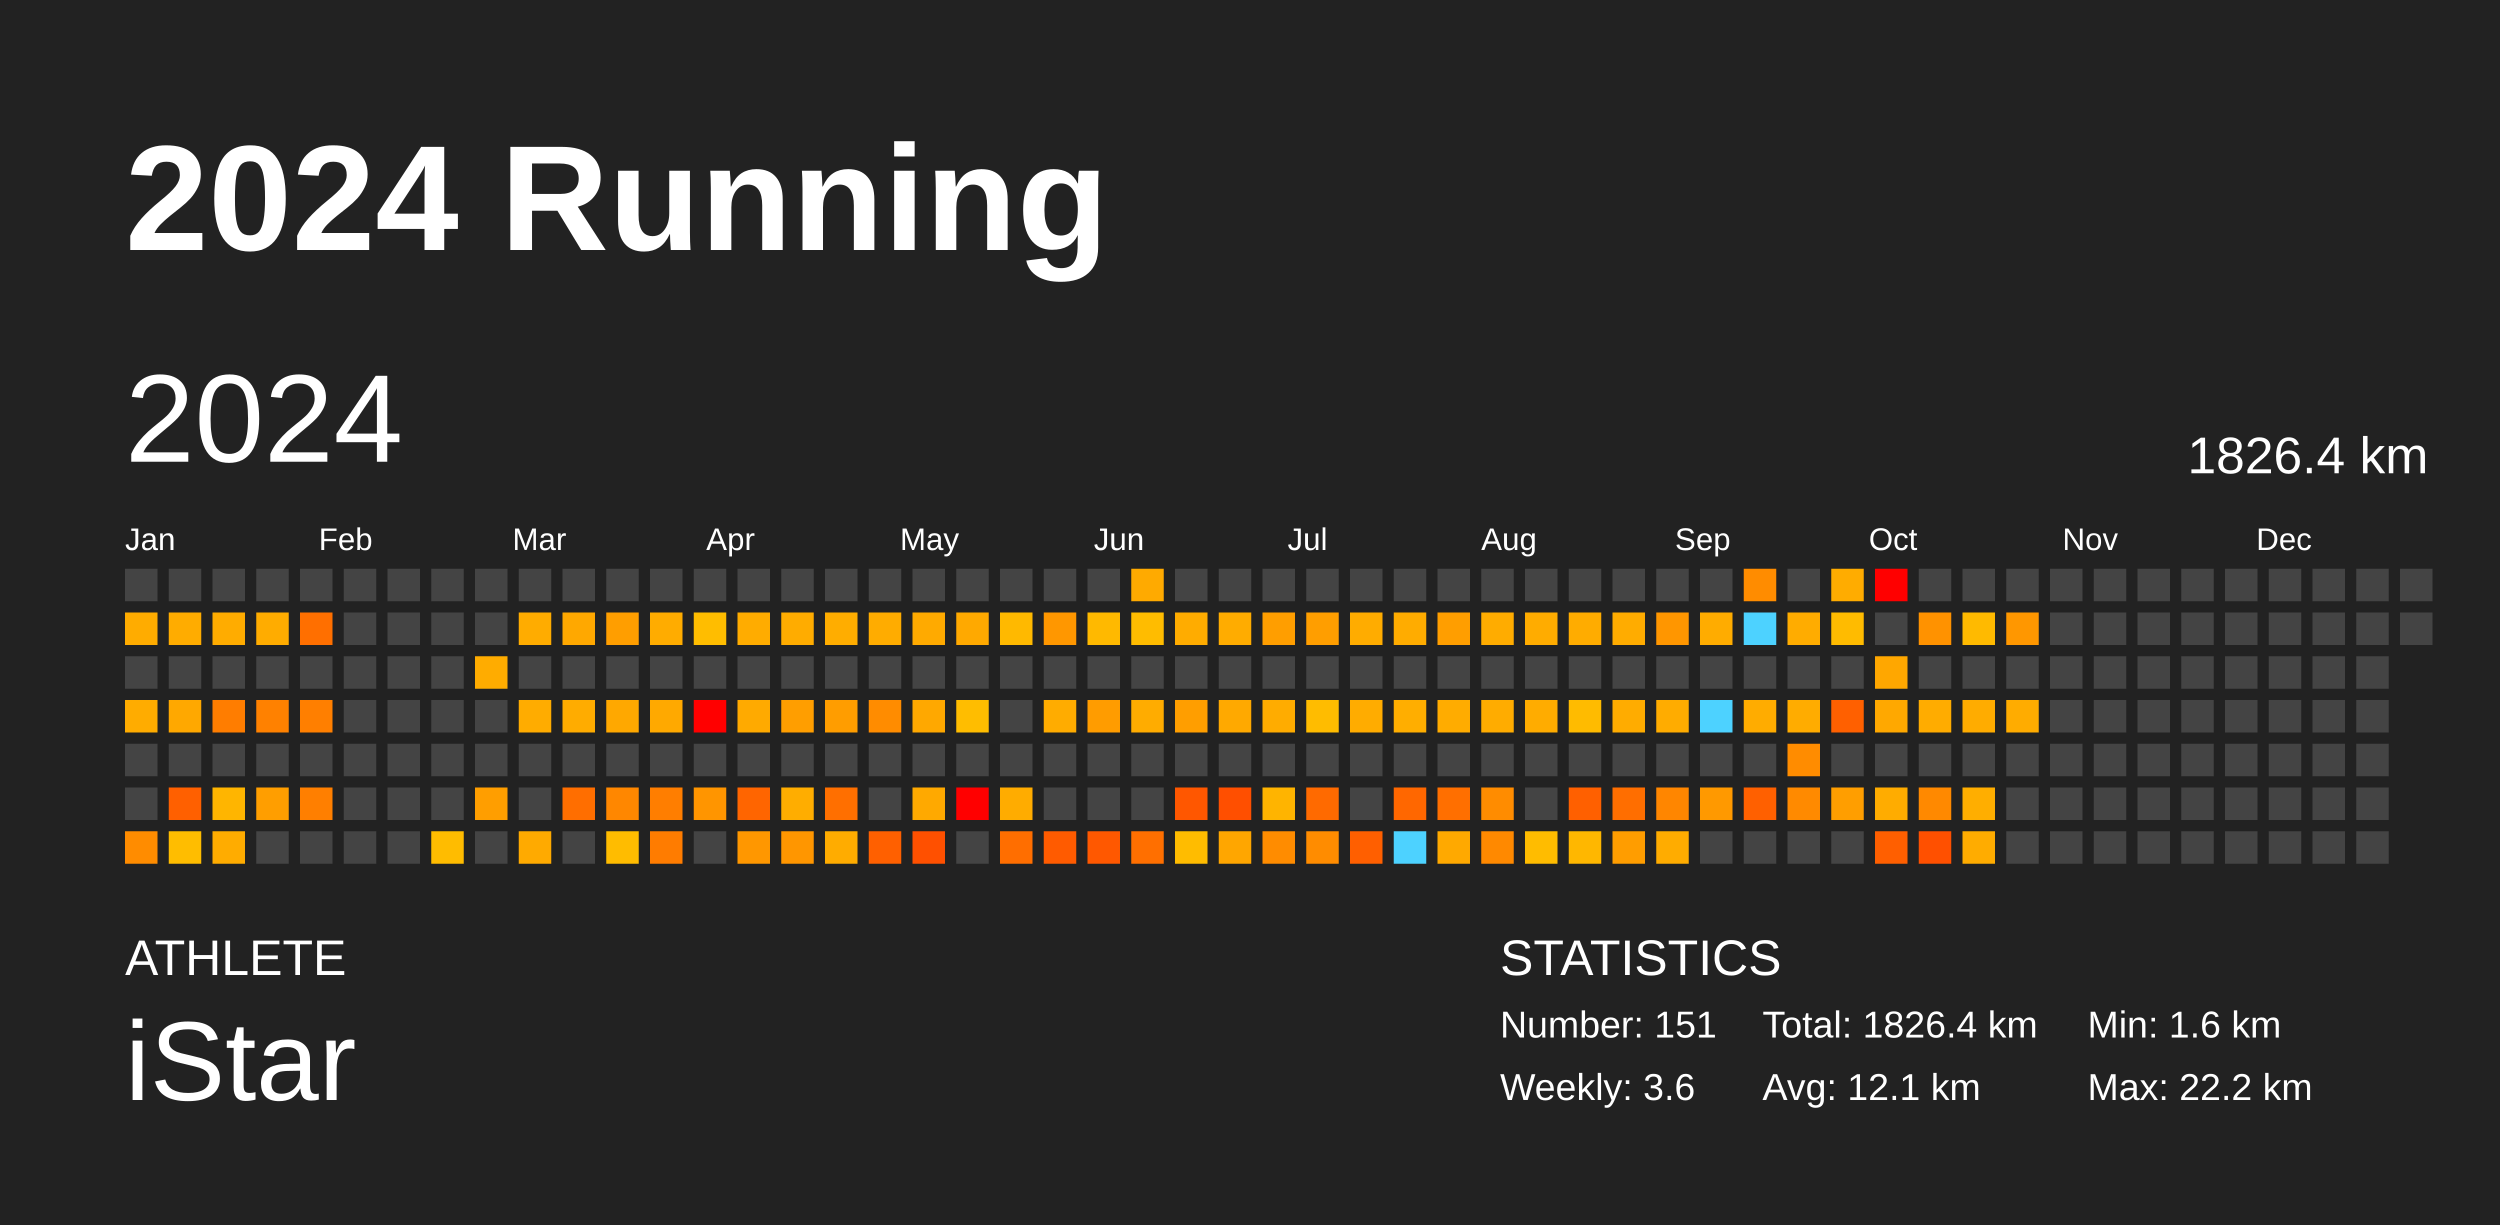
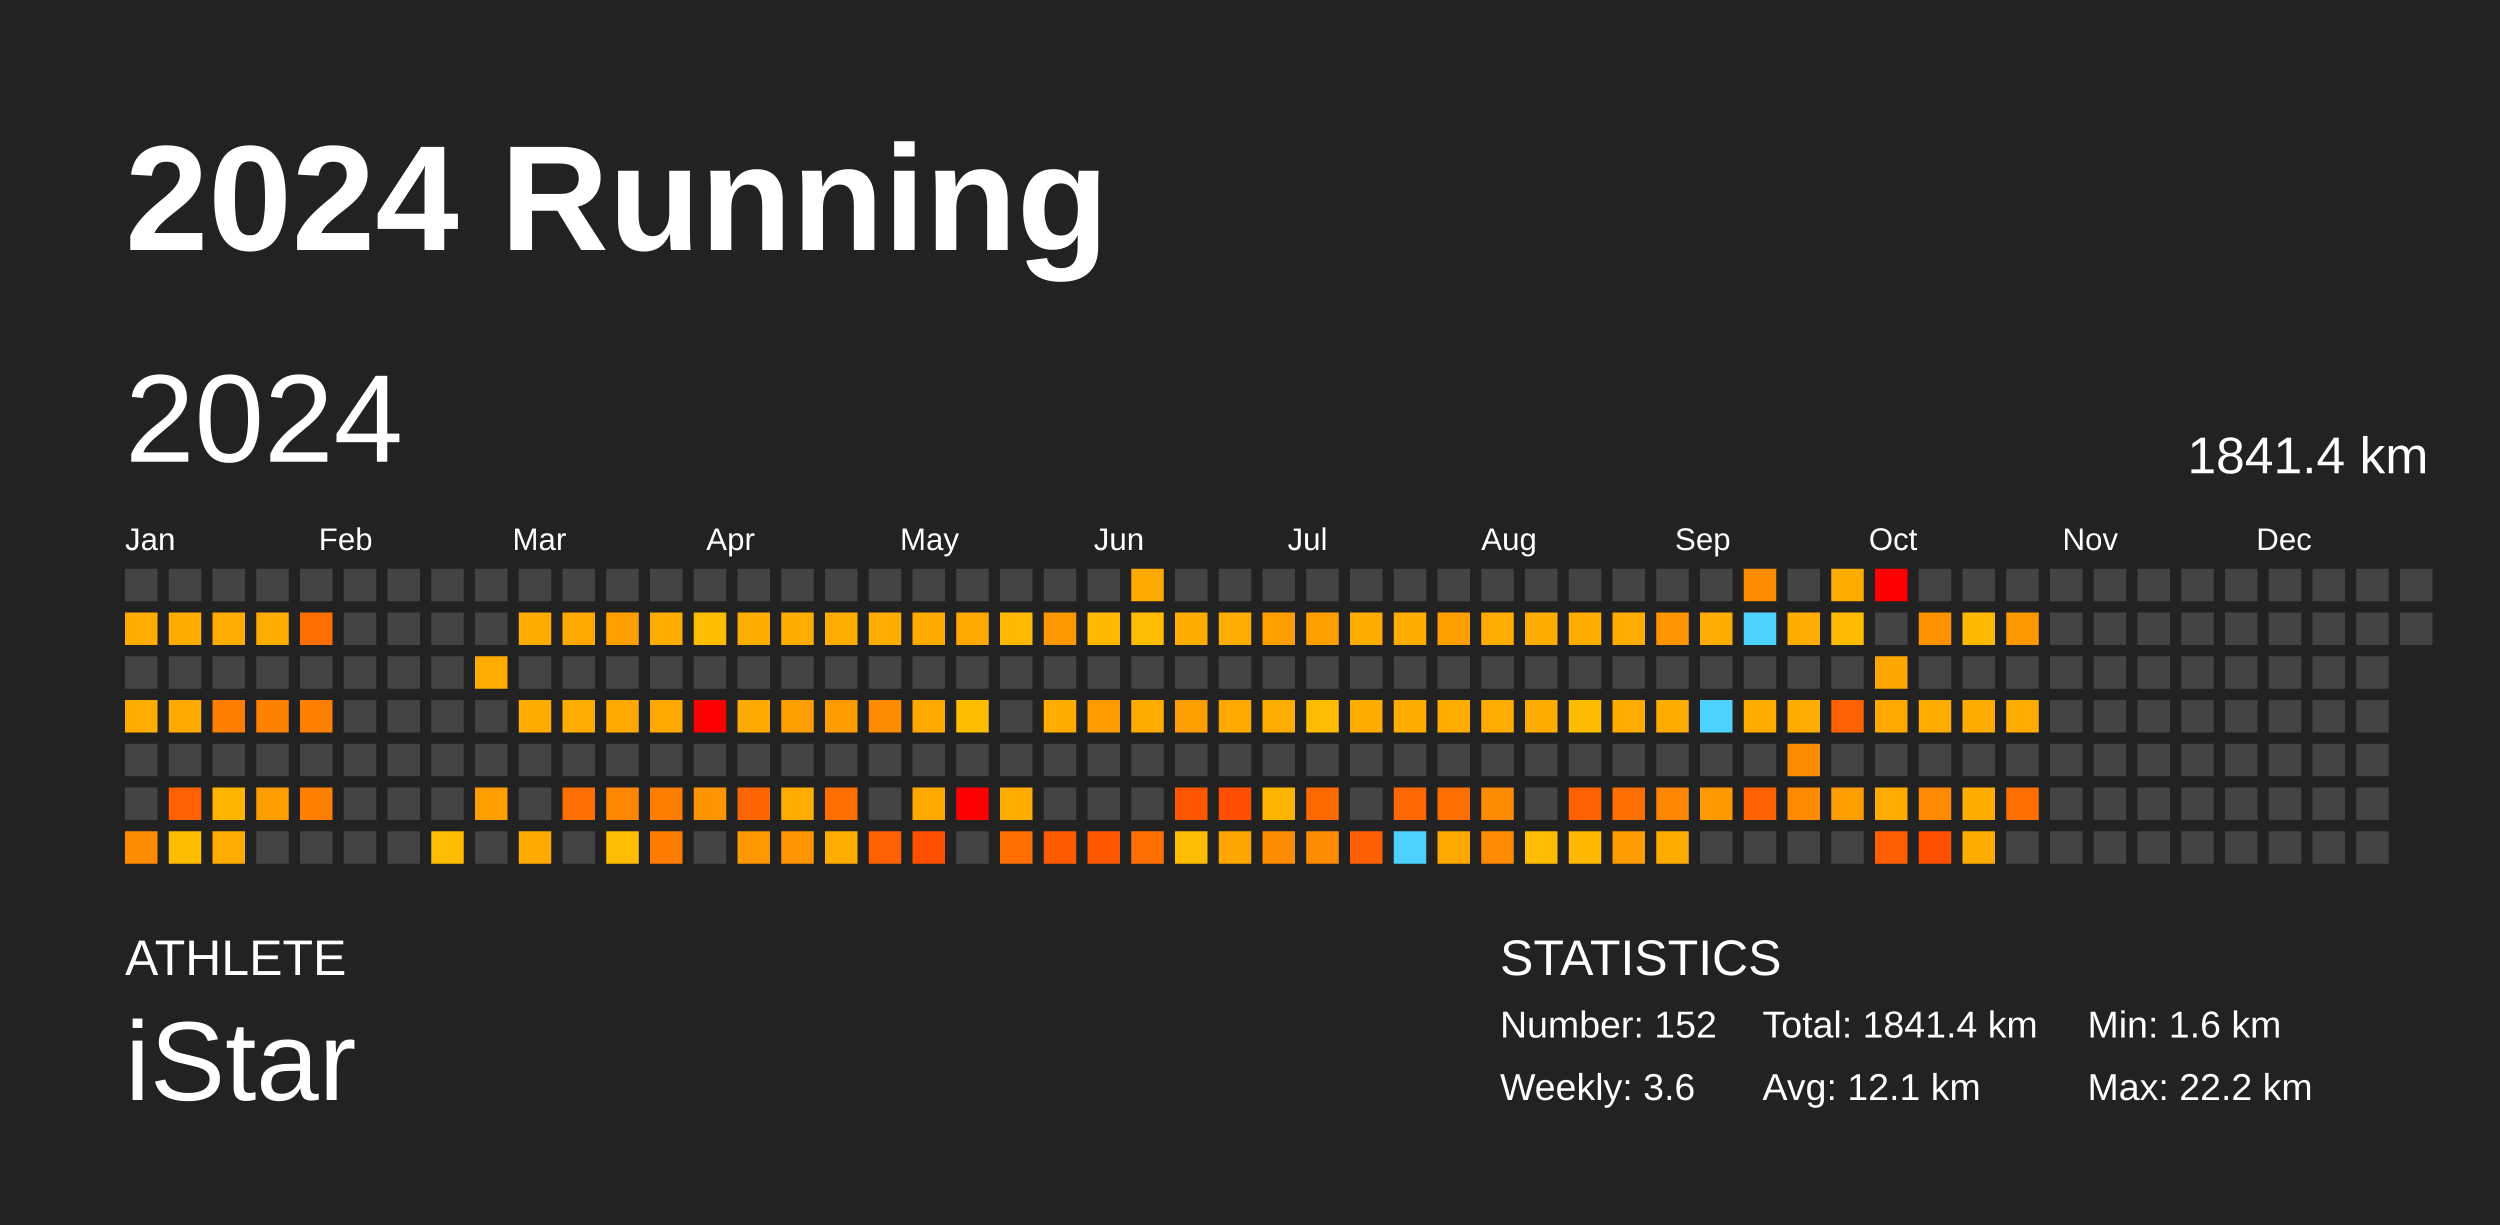
<svg xmlns="http://www.w3.org/2000/svg" baseProfile="full" height="98mm" version="1.1" viewBox="0,0,200,98" width="200mm">
  <defs />
  <rect fill="#222222" height="98" width="200" x="0" y="0" />
  <text fill="#FFFFFF" style="font-size:12px; font-family:Arial; font-weight:bold;" x="10" y="20">2024 Running</text>
  <text fill="#FFFFFF" style="font-size:4px; font-family:Arial" x="10" y="78">ATHLETE</text>
  <text fill="#FFFFFF" style="font-size:9px; font-family:Arial" x="10" y="88">iStar</text>
  <text fill="#FFFFFF" style="font-size:4px; font-family:Arial" x="120" y="78">STATISTICS</text>
-   <text fill="#FFFFFF" style="font-size:3px; font-family:Arial" x="120" y="83">Number: 151</text>
+   <text fill="#FFFFFF" style="font-size:3px; font-family:Arial" x="120" y="83">Number: 152</text>
  <text fill="#FFFFFF" style="font-size:3px; font-family:Arial" x="120" y="88">Weekly: 3.6</text>
-   <text fill="#FFFFFF" style="font-size:3px; font-family:Arial" x="141" y="83">Total: 1826.4 km</text>
+   <text fill="#FFFFFF" style="font-size:3px; font-family:Arial" x="141" y="83">Total: 1841.4 km</text>
  <text fill="#FFFFFF" style="font-size:3px; font-family:Arial" x="141" y="88">Avg: 12.1 km</text>
  <text fill="#FFFFFF" style="font-size:3px; font-family:Arial" x="167" y="83">Min: 1.6 km</text>
  <text fill="#FFFFFF" style="font-size:3px; font-family:Arial" x="167" y="88">Max: 22.2 km</text>
  <text dominant-baseline="hanging" fill="#FFFFFF" style="font-size:10.0px; font-family:Arial;" x="10" y="30">2024</text>
-   <text dominant-baseline="hanging" fill="#FFFFFF" style="font-size:4.125px; font-family:Arial;" x="175" y="35">1826.4 km</text>
+   <text dominant-baseline="hanging" fill="#FFFFFF" style="font-size:4.125px; font-family:Arial;" x="175" y="35">1841.4 km</text>
  <text fill="#FFFFFF" style="font-size:2.5px; font-family:Arial" x="10.0" y="44">Jan</text>
  <text fill="#FFFFFF" style="font-size:2.5px; font-family:Arial" x="25.5" y="44">Feb</text>
  <text fill="#FFFFFF" style="font-size:2.5px; font-family:Arial" x="41.0" y="44">Mar</text>
  <text fill="#FFFFFF" style="font-size:2.5px; font-family:Arial" x="56.5" y="44">Apr</text>
  <text fill="#FFFFFF" style="font-size:2.5px; font-family:Arial" x="72.0" y="44">May</text>
  <text fill="#FFFFFF" style="font-size:2.5px; font-family:Arial" x="87.5" y="44">Jun</text>
  <text fill="#FFFFFF" style="font-size:2.5px; font-family:Arial" x="103.0" y="44">Jul</text>
  <text fill="#FFFFFF" style="font-size:2.5px; font-family:Arial" x="118.5" y="44">Aug</text>
  <text fill="#FFFFFF" style="font-size:2.5px; font-family:Arial" x="134.0" y="44">Sep</text>
  <text fill="#FFFFFF" style="font-size:2.5px; font-family:Arial" x="149.5" y="44">Oct</text>
  <text fill="#FFFFFF" style="font-size:2.5px; font-family:Arial" x="165.0" y="44">Nov</text>
  <text fill="#FFFFFF" style="font-size:2.5px; font-family:Arial" x="180.5" y="44">Dec</text>
  <rect fill="#444444" height="2.6" width="2.6" x="10.0" y="45.5" />
  <rect fill="#ffac00" height="2.6" width="2.6" x="10.0" y="49.0" />
  <rect fill="#444444" height="2.6" width="2.6" x="10.0" y="52.5" />
  <rect fill="#ffac00" height="2.6" width="2.6" x="10.0" y="56.0" />
  <rect fill="#444444" height="2.6" width="2.6" x="10.0" y="59.5" />
  <rect fill="#444444" height="2.6" width="2.6" x="10.0" y="63.0" />
  <rect fill="#ff8c00" height="2.6" width="2.6" x="10.0" y="66.5" />
  <rect fill="#444444" height="2.6" width="2.6" x="13.5" y="45.5" />
  <rect fill="#ffac00" height="2.6" width="2.6" x="13.5" y="49.0" />
  <rect fill="#444444" height="2.6" width="2.6" x="13.5" y="52.5" />
  <rect fill="#ffa800" height="2.6" width="2.6" x="13.5" y="56.0" />
  <rect fill="#444444" height="2.6" width="2.6" x="13.5" y="59.5" />
  <rect fill="#ff6000" height="2.6" width="2.6" x="13.5" y="63.0" />
  <rect fill="#ffbd00" height="2.6" width="2.6" x="13.5" y="66.5" />
  <rect fill="#444444" height="2.6" width="2.6" x="17.0" y="45.5" />
  <rect fill="#ffac00" height="2.6" width="2.6" x="17.0" y="49.0" />
  <rect fill="#444444" height="2.6" width="2.6" x="17.0" y="52.5" />
  <rect fill="#ff7d00" height="2.6" width="2.6" x="17.0" y="56.0" />
  <rect fill="#444444" height="2.6" width="2.6" x="17.0" y="59.5" />
  <rect fill="#ffb500" height="2.6" width="2.6" x="17.0" y="63.0" />
  <rect fill="#ffac00" height="2.6" width="2.6" x="17.0" y="66.5" />
  <rect fill="#444444" height="2.6" width="2.6" x="20.5" y="45.5" />
  <rect fill="#ffac00" height="2.6" width="2.6" x="20.5" y="49.0" />
  <rect fill="#444444" height="2.6" width="2.6" x="20.5" y="52.5" />
  <rect fill="#ff8100" height="2.6" width="2.6" x="20.5" y="56.0" />
  <rect fill="#444444" height="2.6" width="2.6" x="20.5" y="59.5" />
  <rect fill="#ff9e00" height="2.6" width="2.6" x="20.5" y="63.0" />
  <rect fill="#444444" height="2.6" width="2.6" x="20.5" y="66.5" />
  <rect fill="#444444" height="2.6" width="2.6" x="24.0" y="45.5" />
  <rect fill="#ff6f00" height="2.6" width="2.6" x="24.0" y="49.0" />
  <rect fill="#444444" height="2.6" width="2.6" x="24.0" y="52.5" />
  <rect fill="#ff7f00" height="2.6" width="2.6" x="24.0" y="56.0" />
  <rect fill="#444444" height="2.6" width="2.6" x="24.0" y="59.5" />
  <rect fill="#ff7f00" height="2.6" width="2.6" x="24.0" y="63.0" />
  <rect fill="#444444" height="2.6" width="2.6" x="24.0" y="66.5" />
  <rect fill="#444444" height="2.6" width="2.6" x="27.5" y="45.5" />
  <rect fill="#444444" height="2.6" width="2.6" x="27.5" y="49.0" />
  <rect fill="#444444" height="2.6" width="2.6" x="27.5" y="52.5" />
  <rect fill="#444444" height="2.6" width="2.6" x="27.5" y="56.0" />
  <rect fill="#444444" height="2.6" width="2.6" x="27.5" y="59.5" />
  <rect fill="#444444" height="2.6" width="2.6" x="27.5" y="63.0" />
  <rect fill="#444444" height="2.6" width="2.6" x="27.5" y="66.5" />
  <rect fill="#444444" height="2.6" width="2.6" x="31.0" y="45.5" />
  <rect fill="#444444" height="2.6" width="2.6" x="31.0" y="49.0" />
  <rect fill="#444444" height="2.6" width="2.6" x="31.0" y="52.5" />
  <rect fill="#444444" height="2.6" width="2.6" x="31.0" y="56.0" />
  <rect fill="#444444" height="2.6" width="2.6" x="31.0" y="59.5" />
  <rect fill="#444444" height="2.6" width="2.6" x="31.0" y="63.0" />
  <rect fill="#444444" height="2.6" width="2.6" x="31.0" y="66.5" />
  <rect fill="#444444" height="2.6" width="2.6" x="34.5" y="45.5" />
  <rect fill="#444444" height="2.6" width="2.6" x="34.5" y="49.0" />
  <rect fill="#444444" height="2.6" width="2.6" x="34.5" y="52.5" />
  <rect fill="#444444" height="2.6" width="2.6" x="34.5" y="56.0" />
  <rect fill="#444444" height="2.6" width="2.6" x="34.5" y="59.5" />
  <rect fill="#444444" height="2.6" width="2.6" x="34.5" y="63.0" />
  <rect fill="#ffbc00" height="2.6" width="2.6" x="34.5" y="66.5" />
  <rect fill="#444444" height="2.6" width="2.6" x="38.0" y="45.5" />
  <rect fill="#444444" height="2.6" width="2.6" x="38.0" y="49.0" />
  <rect fill="#ffac00" height="2.6" width="2.6" x="38.0" y="52.5" />
  <rect fill="#444444" height="2.6" width="2.6" x="38.0" y="56.0" />
  <rect fill="#444444" height="2.6" width="2.6" x="38.0" y="59.5" />
  <rect fill="#ff9e00" height="2.6" width="2.6" x="38.0" y="63.0" />
  <rect fill="#444444" height="2.6" width="2.6" x="38.0" y="66.5" />
  <rect fill="#444444" height="2.6" width="2.6" x="41.5" y="45.5" />
  <rect fill="#ffac00" height="2.6" width="2.6" x="41.5" y="49.0" />
  <rect fill="#444444" height="2.6" width="2.6" x="41.5" y="52.5" />
  <rect fill="#ffac00" height="2.6" width="2.6" x="41.5" y="56.0" />
  <rect fill="#444444" height="2.6" width="2.6" x="41.5" y="59.5" />
  <rect fill="#444444" height="2.6" width="2.6" x="41.5" y="63.0" />
  <rect fill="#ffaa00" height="2.6" width="2.6" x="41.5" y="66.5" />
  <rect fill="#444444" height="2.6" width="2.6" x="45.0" y="45.5" />
  <rect fill="#ffa800" height="2.6" width="2.6" x="45.0" y="49.0" />
  <rect fill="#444444" height="2.6" width="2.6" x="45.0" y="52.5" />
  <rect fill="#ffac00" height="2.6" width="2.6" x="45.0" y="56.0" />
  <rect fill="#444444" height="2.6" width="2.6" x="45.0" y="59.5" />
  <rect fill="#ff6e00" height="2.6" width="2.6" x="45.0" y="63.0" />
  <rect fill="#444444" height="2.6" width="2.6" x="45.0" y="66.5" />
  <rect fill="#444444" height="2.6" width="2.6" x="48.5" y="45.5" />
  <rect fill="#ff9e00" height="2.6" width="2.6" x="48.5" y="49.0" />
  <rect fill="#444444" height="2.6" width="2.6" x="48.5" y="52.5" />
  <rect fill="#ffa800" height="2.6" width="2.6" x="48.5" y="56.0" />
  <rect fill="#444444" height="2.6" width="2.6" x="48.5" y="59.5" />
  <rect fill="#ff8700" height="2.6" width="2.6" x="48.5" y="63.0" />
  <rect fill="#ffbc00" height="2.6" width="2.6" x="48.5" y="66.5" />
  <rect fill="#444444" height="2.6" width="2.6" x="52.0" y="45.5" />
  <rect fill="#ffac00" height="2.6" width="2.6" x="52.0" y="49.0" />
  <rect fill="#444444" height="2.6" width="2.6" x="52.0" y="52.5" />
  <rect fill="#ffa900" height="2.6" width="2.6" x="52.0" y="56.0" />
  <rect fill="#444444" height="2.6" width="2.6" x="52.0" y="59.5" />
  <rect fill="#ff7e00" height="2.6" width="2.6" x="52.0" y="63.0" />
  <rect fill="#ff7c00" height="2.6" width="2.6" x="52.0" y="66.5" />
  <rect fill="#444444" height="2.6" width="2.6" x="55.5" y="45.5" />
  <rect fill="#ffbd00" height="2.6" width="2.6" x="55.5" y="49.0" />
  <rect fill="#444444" height="2.6" width="2.6" x="55.5" y="52.5" />
  <rect fill="red" height="2.6" width="2.6" x="55.5" y="56.0" />
  <rect fill="#444444" height="2.6" width="2.6" x="55.5" y="59.5" />
  <rect fill="#ff9500" height="2.6" width="2.6" x="55.5" y="63.0" />
  <rect fill="#444444" height="2.6" width="2.6" x="55.5" y="66.5" />
  <rect fill="#444444" height="2.6" width="2.6" x="59.0" y="45.5" />
  <rect fill="#ffac00" height="2.6" width="2.6" x="59.0" y="49.0" />
  <rect fill="#444444" height="2.6" width="2.6" x="59.0" y="52.5" />
  <rect fill="#ffaa00" height="2.6" width="2.6" x="59.0" y="56.0" />
  <rect fill="#444444" height="2.6" width="2.6" x="59.0" y="59.5" />
  <rect fill="#ff6500" height="2.6" width="2.6" x="59.0" y="63.0" />
  <rect fill="#ff9700" height="2.6" width="2.6" x="59.0" y="66.5" />
  <rect fill="#444444" height="2.6" width="2.6" x="62.5" y="45.5" />
  <rect fill="#ffac00" height="2.6" width="2.6" x="62.5" y="49.0" />
  <rect fill="#444444" height="2.6" width="2.6" x="62.5" y="52.5" />
  <rect fill="#ff9e00" height="2.6" width="2.6" x="62.5" y="56.0" />
  <rect fill="#444444" height="2.6" width="2.6" x="62.5" y="59.5" />
  <rect fill="#ffad00" height="2.6" width="2.6" x="62.5" y="63.0" />
  <rect fill="#ff9600" height="2.6" width="2.6" x="62.5" y="66.5" />
  <rect fill="#444444" height="2.6" width="2.6" x="66.0" y="45.5" />
  <rect fill="#ffad00" height="2.6" width="2.6" x="66.0" y="49.0" />
  <rect fill="#444444" height="2.6" width="2.6" x="66.0" y="52.5" />
  <rect fill="#ff9d00" height="2.6" width="2.6" x="66.0" y="56.0" />
  <rect fill="#444444" height="2.6" width="2.6" x="66.0" y="59.5" />
  <rect fill="#ff6f00" height="2.6" width="2.6" x="66.0" y="63.0" />
  <rect fill="#ffac00" height="2.6" width="2.6" x="66.0" y="66.5" />
  <rect fill="#444444" height="2.6" width="2.6" x="69.5" y="45.5" />
  <rect fill="#ffac00" height="2.6" width="2.6" x="69.5" y="49.0" />
  <rect fill="#444444" height="2.6" width="2.6" x="69.5" y="52.5" />
  <rect fill="#ff8c00" height="2.6" width="2.6" x="69.5" y="56.0" />
  <rect fill="#444444" height="2.6" width="2.6" x="69.5" y="59.5" />
  <rect fill="#444444" height="2.6" width="2.6" x="69.5" y="63.0" />
  <rect fill="#ff6000" height="2.6" width="2.6" x="69.5" y="66.5" />
  <rect fill="#444444" height="2.6" width="2.6" x="73.0" y="45.5" />
  <rect fill="#ffaa00" height="2.6" width="2.6" x="73.0" y="49.0" />
  <rect fill="#444444" height="2.6" width="2.6" x="73.0" y="52.5" />
  <rect fill="#ffa800" height="2.6" width="2.6" x="73.0" y="56.0" />
  <rect fill="#444444" height="2.6" width="2.6" x="73.0" y="59.5" />
  <rect fill="#ffa900" height="2.6" width="2.6" x="73.0" y="63.0" />
  <rect fill="#ff5000" height="2.6" width="2.6" x="73.0" y="66.5" />
  <rect fill="#444444" height="2.6" width="2.6" x="76.5" y="45.5" />
  <rect fill="#ffa900" height="2.6" width="2.6" x="76.5" y="49.0" />
  <rect fill="#444444" height="2.6" width="2.6" x="76.5" y="52.5" />
  <rect fill="#ffbd00" height="2.6" width="2.6" x="76.5" y="56.0" />
  <rect fill="#444444" height="2.6" width="2.6" x="76.5" y="59.5" />
  <rect fill="red" height="2.6" width="2.6" x="76.5" y="63.0" />
  <rect fill="#444444" height="2.6" width="2.6" x="76.5" y="66.5" />
  <rect fill="#444444" height="2.6" width="2.6" x="80.0" y="45.5" />
  <rect fill="#ffb900" height="2.6" width="2.6" x="80.0" y="49.0" />
  <rect fill="#444444" height="2.6" width="2.6" x="80.0" y="52.5" />
  <rect fill="#444444" height="2.6" width="2.6" x="80.0" y="56.0" />
  <rect fill="#444444" height="2.6" width="2.6" x="80.0" y="59.5" />
  <rect fill="#ffac00" height="2.6" width="2.6" x="80.0" y="63.0" />
  <rect fill="#ff6e00" height="2.6" width="2.6" x="80.0" y="66.5" />
  <rect fill="#444444" height="2.6" width="2.6" x="83.5" y="45.5" />
  <rect fill="#ff9700" height="2.6" width="2.6" x="83.5" y="49.0" />
  <rect fill="#444444" height="2.6" width="2.6" x="83.5" y="52.5" />
  <rect fill="#ffac00" height="2.6" width="2.6" x="83.5" y="56.0" />
  <rect fill="#444444" height="2.6" width="2.6" x="83.5" y="59.5" />
  <rect fill="#444444" height="2.6" width="2.6" x="83.5" y="63.0" />
  <rect fill="#ff5b00" height="2.6" width="2.6" x="83.5" y="66.5" />
  <rect fill="#444444" height="2.6" width="2.6" x="87.0" y="45.5" />
  <rect fill="#ffb900" height="2.6" width="2.6" x="87.0" y="49.0" />
  <rect fill="#444444" height="2.6" width="2.6" x="87.0" y="52.5" />
  <rect fill="#ff9c00" height="2.6" width="2.6" x="87.0" y="56.0" />
  <rect fill="#444444" height="2.6" width="2.6" x="87.0" y="59.5" />
  <rect fill="#444444" height="2.6" width="2.6" x="87.0" y="63.0" />
  <rect fill="#ff5800" height="2.6" width="2.6" x="87.0" y="66.5" />
  <rect fill="#ffaa00" height="2.6" width="2.6" x="90.5" y="45.5" />
  <rect fill="#ffbc00" height="2.6" width="2.6" x="90.5" y="49.0" />
  <rect fill="#444444" height="2.6" width="2.6" x="90.5" y="52.5" />
  <rect fill="#ffac00" height="2.6" width="2.6" x="90.5" y="56.0" />
  <rect fill="#444444" height="2.6" width="2.6" x="90.5" y="59.5" />
  <rect fill="#444444" height="2.6" width="2.6" x="90.5" y="63.0" />
  <rect fill="#ff6f00" height="2.6" width="2.6" x="90.5" y="66.5" />
  <rect fill="#444444" height="2.6" width="2.6" x="94.0" y="45.5" />
  <rect fill="#ffac00" height="2.6" width="2.6" x="94.0" y="49.0" />
  <rect fill="#444444" height="2.6" width="2.6" x="94.0" y="52.5" />
  <rect fill="#ff9e00" height="2.6" width="2.6" x="94.0" y="56.0" />
  <rect fill="#444444" height="2.6" width="2.6" x="94.0" y="59.5" />
  <rect fill="#ff5700" height="2.6" width="2.6" x="94.0" y="63.0" />
  <rect fill="#ffbc00" height="2.6" width="2.6" x="94.0" y="66.5" />
  <rect fill="#444444" height="2.6" width="2.6" x="97.5" y="45.5" />
  <rect fill="#ffac00" height="2.6" width="2.6" x="97.5" y="49.0" />
  <rect fill="#444444" height="2.6" width="2.6" x="97.5" y="52.5" />
  <rect fill="#ffa900" height="2.6" width="2.6" x="97.5" y="56.0" />
  <rect fill="#444444" height="2.6" width="2.6" x="97.5" y="59.5" />
  <rect fill="#ff4f00" height="2.6" width="2.6" x="97.5" y="63.0" />
  <rect fill="#ffa600" height="2.6" width="2.6" x="97.5" y="66.5" />
  <rect fill="#444444" height="2.6" width="2.6" x="101.0" y="45.5" />
  <rect fill="#ff9e00" height="2.6" width="2.6" x="101.0" y="49.0" />
  <rect fill="#444444" height="2.6" width="2.6" x="101.0" y="52.5" />
  <rect fill="#ffac00" height="2.6" width="2.6" x="101.0" y="56.0" />
  <rect fill="#444444" height="2.6" width="2.6" x="101.0" y="59.5" />
  <rect fill="#ffb400" height="2.6" width="2.6" x="101.0" y="63.0" />
  <rect fill="#ff8c00" height="2.6" width="2.6" x="101.0" y="66.5" />
  <rect fill="#444444" height="2.6" width="2.6" x="104.5" y="45.5" />
  <rect fill="#ff9e00" height="2.6" width="2.6" x="104.5" y="49.0" />
  <rect fill="#444444" height="2.6" width="2.6" x="104.5" y="52.5" />
  <rect fill="#ffbc00" height="2.6" width="2.6" x="104.5" y="56.0" />
  <rect fill="#444444" height="2.6" width="2.6" x="104.5" y="59.5" />
  <rect fill="#ff6a00" height="2.6" width="2.6" x="104.5" y="63.0" />
  <rect fill="#ff8c00" height="2.6" width="2.6" x="104.5" y="66.5" />
  <rect fill="#444444" height="2.6" width="2.6" x="108.0" y="45.5" />
  <rect fill="#ffac00" height="2.6" width="2.6" x="108.0" y="49.0" />
  <rect fill="#444444" height="2.6" width="2.6" x="108.0" y="52.5" />
  <rect fill="#ffac00" height="2.6" width="2.6" x="108.0" y="56.0" />
  <rect fill="#444444" height="2.6" width="2.6" x="108.0" y="59.5" />
  <rect fill="#444444" height="2.6" width="2.6" x="108.0" y="63.0" />
  <rect fill="#ff5f00" height="2.6" width="2.6" x="108.0" y="66.5" />
  <rect fill="#444444" height="2.6" width="2.6" x="111.5" y="45.5" />
  <rect fill="#ffac00" height="2.6" width="2.6" x="111.5" y="49.0" />
  <rect fill="#444444" height="2.6" width="2.6" x="111.5" y="52.5" />
  <rect fill="#ffae00" height="2.6" width="2.6" x="111.5" y="56.0" />
  <rect fill="#444444" height="2.6" width="2.6" x="111.5" y="59.5" />
  <rect fill="#ff6700" height="2.6" width="2.6" x="111.5" y="63.0" />
  <rect fill="#4dd2ff" height="2.6" width="2.6" x="111.5" y="66.5" />
  <rect fill="#444444" height="2.6" width="2.6" x="115.0" y="45.5" />
  <rect fill="#ff9e00" height="2.6" width="2.6" x="115.0" y="49.0" />
  <rect fill="#444444" height="2.6" width="2.6" x="115.0" y="52.5" />
  <rect fill="#ffac00" height="2.6" width="2.6" x="115.0" y="56.0" />
  <rect fill="#444444" height="2.6" width="2.6" x="115.0" y="59.5" />
  <rect fill="#ff6f00" height="2.6" width="2.6" x="115.0" y="63.0" />
  <rect fill="#ffa900" height="2.6" width="2.6" x="115.0" y="66.5" />
  <rect fill="#444444" height="2.6" width="2.6" x="118.5" y="45.5" />
  <rect fill="#ffac00" height="2.6" width="2.6" x="118.5" y="49.0" />
  <rect fill="#444444" height="2.6" width="2.6" x="118.5" y="52.5" />
  <rect fill="#ffac00" height="2.6" width="2.6" x="118.5" y="56.0" />
  <rect fill="#444444" height="2.6" width="2.6" x="118.5" y="59.5" />
  <rect fill="#ff8c00" height="2.6" width="2.6" x="118.5" y="63.0" />
  <rect fill="#ff8900" height="2.6" width="2.6" x="118.5" y="66.5" />
  <rect fill="#444444" height="2.6" width="2.6" x="122.0" y="45.5" />
  <rect fill="#ffac00" height="2.6" width="2.6" x="122.0" y="49.0" />
  <rect fill="#444444" height="2.6" width="2.6" x="122.0" y="52.5" />
  <rect fill="#ffac00" height="2.6" width="2.6" x="122.0" y="56.0" />
  <rect fill="#444444" height="2.6" width="2.6" x="122.0" y="59.5" />
  <rect fill="#444444" height="2.6" width="2.6" x="122.0" y="63.0" />
  <rect fill="#ffbc00" height="2.6" width="2.6" x="122.0" y="66.5" />
  <rect fill="#444444" height="2.6" width="2.6" x="125.5" y="45.5" />
  <rect fill="#ffac00" height="2.6" width="2.6" x="125.5" y="49.0" />
  <rect fill="#444444" height="2.6" width="2.6" x="125.5" y="52.5" />
  <rect fill="#ffbb00" height="2.6" width="2.6" x="125.5" y="56.0" />
  <rect fill="#444444" height="2.6" width="2.6" x="125.5" y="59.5" />
  <rect fill="#ff6000" height="2.6" width="2.6" x="125.5" y="63.0" />
  <rect fill="#ffb700" height="2.6" width="2.6" x="125.5" y="66.5" />
  <rect fill="#444444" height="2.6" width="2.6" x="129.0" y="45.5" />
  <rect fill="#ffac00" height="2.6" width="2.6" x="129.0" y="49.0" />
  <rect fill="#444444" height="2.6" width="2.6" x="129.0" y="52.5" />
  <rect fill="#ffac00" height="2.6" width="2.6" x="129.0" y="56.0" />
  <rect fill="#444444" height="2.6" width="2.6" x="129.0" y="59.5" />
  <rect fill="#ff6e00" height="2.6" width="2.6" x="129.0" y="63.0" />
  <rect fill="#ff9d00" height="2.6" width="2.6" x="129.0" y="66.5" />
  <rect fill="#444444" height="2.6" width="2.6" x="132.5" y="45.5" />
  <rect fill="#ff9600" height="2.6" width="2.6" x="132.5" y="49.0" />
  <rect fill="#444444" height="2.6" width="2.6" x="132.5" y="52.5" />
  <rect fill="#ffac00" height="2.6" width="2.6" x="132.5" y="56.0" />
  <rect fill="#444444" height="2.6" width="2.6" x="132.5" y="59.5" />
  <rect fill="#ff8600" height="2.6" width="2.6" x="132.5" y="63.0" />
  <rect fill="#ffac00" height="2.6" width="2.6" x="132.5" y="66.5" />
  <rect fill="#444444" height="2.6" width="2.6" x="136.0" y="45.5" />
  <rect fill="#ffac00" height="2.6" width="2.6" x="136.0" y="49.0" />
  <rect fill="#444444" height="2.6" width="2.6" x="136.0" y="52.5" />
  <rect fill="#4dd2ff" height="2.6" width="2.6" x="136.0" y="56.0" />
  <rect fill="#444444" height="2.6" width="2.6" x="136.0" y="59.5" />
  <rect fill="#ff9900" height="2.6" width="2.6" x="136.0" y="63.0" />
  <rect fill="#444444" height="2.6" width="2.6" x="136.0" y="66.5" />
  <rect fill="#ff8c00" height="2.6" width="2.6" x="139.5" y="45.5" />
  <rect fill="#4dd2ff" height="2.6" width="2.6" x="139.5" y="49.0" />
  <rect fill="#444444" height="2.6" width="2.6" x="139.5" y="52.5" />
  <rect fill="#ffac00" height="2.6" width="2.6" x="139.5" y="56.0" />
  <rect fill="#444444" height="2.6" width="2.6" x="139.5" y="59.5" />
  <rect fill="#ff6000" height="2.6" width="2.6" x="139.5" y="63.0" />
  <rect fill="#444444" height="2.6" width="2.6" x="139.5" y="66.5" />
  <rect fill="#444444" height="2.6" width="2.6" x="143.0" y="45.5" />
  <rect fill="#ffac00" height="2.6" width="2.6" x="143.0" y="49.0" />
  <rect fill="#444444" height="2.6" width="2.6" x="143.0" y="52.5" />
  <rect fill="#ffac00" height="2.6" width="2.6" x="143.0" y="56.0" />
  <rect fill="#ff8c00" height="2.6" width="2.6" x="143.0" y="59.5" />
  <rect fill="#ff8a00" height="2.6" width="2.6" x="143.0" y="63.0" />
  <rect fill="#444444" height="2.6" width="2.6" x="143.0" y="66.5" />
  <rect fill="#ffac00" height="2.6" width="2.6" x="146.5" y="45.5" />
  <rect fill="#ffbb00" height="2.6" width="2.6" x="146.5" y="49.0" />
  <rect fill="#444444" height="2.6" width="2.6" x="146.5" y="52.5" />
  <rect fill="#ff6000" height="2.6" width="2.6" x="146.5" y="56.0" />
  <rect fill="#444444" height="2.6" width="2.6" x="146.5" y="59.5" />
  <rect fill="#ff9e00" height="2.6" width="2.6" x="146.5" y="63.0" />
  <rect fill="#444444" height="2.6" width="2.6" x="146.5" y="66.5" />
  <rect fill="red" height="2.6" width="2.6" x="150.0" y="45.5" />
  <rect fill="#444444" height="2.6" width="2.6" x="150.0" y="49.0" />
  <rect fill="#ffa700" height="2.6" width="2.6" x="150.0" y="52.5" />
  <rect fill="#ffa800" height="2.6" width="2.6" x="150.0" y="56.0" />
  <rect fill="#444444" height="2.6" width="2.6" x="150.0" y="59.5" />
  <rect fill="#ffac00" height="2.6" width="2.6" x="150.0" y="63.0" />
  <rect fill="#ff5f00" height="2.6" width="2.6" x="150.0" y="66.5" />
  <rect fill="#444444" height="2.6" width="2.6" x="153.5" y="45.5" />
  <rect fill="#ff9200" height="2.6" width="2.6" x="153.5" y="49.0" />
  <rect fill="#444444" height="2.6" width="2.6" x="153.5" y="52.5" />
  <rect fill="#ffac00" height="2.6" width="2.6" x="153.5" y="56.0" />
  <rect fill="#444444" height="2.6" width="2.6" x="153.5" y="59.5" />
  <rect fill="#ff8900" height="2.6" width="2.6" x="153.5" y="63.0" />
  <rect fill="#ff5000" height="2.6" width="2.6" x="153.5" y="66.5" />
  <rect fill="#444444" height="2.6" width="2.6" x="157.0" y="45.5" />
  <rect fill="#ffba00" height="2.6" width="2.6" x="157.0" y="49.0" />
  <rect fill="#444444" height="2.6" width="2.6" x="157.0" y="52.5" />
  <rect fill="#ffac00" height="2.6" width="2.6" x="157.0" y="56.0" />
  <rect fill="#444444" height="2.6" width="2.6" x="157.0" y="59.5" />
  <rect fill="#ffae00" height="2.6" width="2.6" x="157.0" y="63.0" />
  <rect fill="#ffac00" height="2.6" width="2.6" x="157.0" y="66.5" />
  <rect fill="#444444" height="2.6" width="2.6" x="160.5" y="45.5" />
  <rect fill="#ff9700" height="2.6" width="2.6" x="160.5" y="49.0" />
  <rect fill="#444444" height="2.6" width="2.6" x="160.5" y="52.5" />
  <rect fill="#ffac00" height="2.6" width="2.6" x="160.5" y="56.0" />
  <rect fill="#444444" height="2.6" width="2.6" x="160.5" y="59.5" />
-   <rect fill="#444444" height="2.6" width="2.6" x="160.5" y="63.0" />
+   <rect fill="#ff6f00" height="2.6" width="2.6" x="160.5" y="63.0" />
  <rect fill="#444444" height="2.6" width="2.6" x="160.5" y="66.5" />
  <rect fill="#444444" height="2.6" width="2.6" x="164.0" y="45.5" />
  <rect fill="#444444" height="2.6" width="2.6" x="164.0" y="49.0" />
  <rect fill="#444444" height="2.6" width="2.6" x="164.0" y="52.5" />
  <rect fill="#444444" height="2.6" width="2.6" x="164.0" y="56.0" />
  <rect fill="#444444" height="2.6" width="2.6" x="164.0" y="59.5" />
  <rect fill="#444444" height="2.6" width="2.6" x="164.0" y="63.0" />
  <rect fill="#444444" height="2.6" width="2.6" x="164.0" y="66.5" />
  <rect fill="#444444" height="2.6" width="2.6" x="167.5" y="45.5" />
  <rect fill="#444444" height="2.6" width="2.6" x="167.5" y="49.0" />
  <rect fill="#444444" height="2.6" width="2.6" x="167.5" y="52.5" />
  <rect fill="#444444" height="2.6" width="2.6" x="167.5" y="56.0" />
  <rect fill="#444444" height="2.6" width="2.6" x="167.5" y="59.5" />
  <rect fill="#444444" height="2.6" width="2.6" x="167.5" y="63.0" />
  <rect fill="#444444" height="2.6" width="2.6" x="167.5" y="66.5" />
  <rect fill="#444444" height="2.6" width="2.6" x="171.0" y="45.5" />
  <rect fill="#444444" height="2.6" width="2.6" x="171.0" y="49.0" />
  <rect fill="#444444" height="2.6" width="2.6" x="171.0" y="52.5" />
  <rect fill="#444444" height="2.6" width="2.6" x="171.0" y="56.0" />
  <rect fill="#444444" height="2.6" width="2.6" x="171.0" y="59.5" />
  <rect fill="#444444" height="2.6" width="2.6" x="171.0" y="63.0" />
  <rect fill="#444444" height="2.6" width="2.6" x="171.0" y="66.5" />
  <rect fill="#444444" height="2.6" width="2.6" x="174.5" y="45.5" />
  <rect fill="#444444" height="2.6" width="2.6" x="174.5" y="49.0" />
  <rect fill="#444444" height="2.6" width="2.6" x="174.5" y="52.5" />
  <rect fill="#444444" height="2.6" width="2.6" x="174.5" y="56.0" />
  <rect fill="#444444" height="2.6" width="2.6" x="174.5" y="59.5" />
  <rect fill="#444444" height="2.6" width="2.6" x="174.5" y="63.0" />
  <rect fill="#444444" height="2.6" width="2.6" x="174.5" y="66.5" />
  <rect fill="#444444" height="2.6" width="2.6" x="178.0" y="45.5" />
  <rect fill="#444444" height="2.6" width="2.6" x="178.0" y="49.0" />
  <rect fill="#444444" height="2.6" width="2.6" x="178.0" y="52.5" />
  <rect fill="#444444" height="2.6" width="2.6" x="178.0" y="56.0" />
  <rect fill="#444444" height="2.6" width="2.6" x="178.0" y="59.5" />
  <rect fill="#444444" height="2.6" width="2.6" x="178.0" y="63.0" />
  <rect fill="#444444" height="2.6" width="2.6" x="178.0" y="66.5" />
  <rect fill="#444444" height="2.6" width="2.6" x="181.5" y="45.5" />
  <rect fill="#444444" height="2.6" width="2.6" x="181.5" y="49.0" />
  <rect fill="#444444" height="2.6" width="2.6" x="181.5" y="52.5" />
  <rect fill="#444444" height="2.6" width="2.6" x="181.5" y="56.0" />
  <rect fill="#444444" height="2.6" width="2.6" x="181.5" y="59.5" />
  <rect fill="#444444" height="2.6" width="2.6" x="181.5" y="63.0" />
  <rect fill="#444444" height="2.6" width="2.6" x="181.5" y="66.5" />
  <rect fill="#444444" height="2.6" width="2.6" x="185.0" y="45.5" />
  <rect fill="#444444" height="2.6" width="2.6" x="185.0" y="49.0" />
  <rect fill="#444444" height="2.6" width="2.6" x="185.0" y="52.5" />
  <rect fill="#444444" height="2.6" width="2.6" x="185.0" y="56.0" />
  <rect fill="#444444" height="2.6" width="2.6" x="185.0" y="59.5" />
  <rect fill="#444444" height="2.6" width="2.6" x="185.0" y="63.0" />
  <rect fill="#444444" height="2.6" width="2.6" x="185.0" y="66.5" />
  <rect fill="#444444" height="2.6" width="2.6" x="188.5" y="45.5" />
  <rect fill="#444444" height="2.6" width="2.6" x="188.5" y="49.0" />
  <rect fill="#444444" height="2.6" width="2.6" x="188.5" y="52.5" />
  <rect fill="#444444" height="2.6" width="2.6" x="188.5" y="56.0" />
  <rect fill="#444444" height="2.6" width="2.6" x="188.5" y="59.5" />
  <rect fill="#444444" height="2.6" width="2.6" x="188.5" y="63.0" />
  <rect fill="#444444" height="2.6" width="2.6" x="188.5" y="66.5" />
  <rect fill="#444444" height="2.6" width="2.6" x="192.0" y="45.5" />
  <rect fill="#444444" height="2.6" width="2.6" x="192.0" y="49.0" />
</svg>
